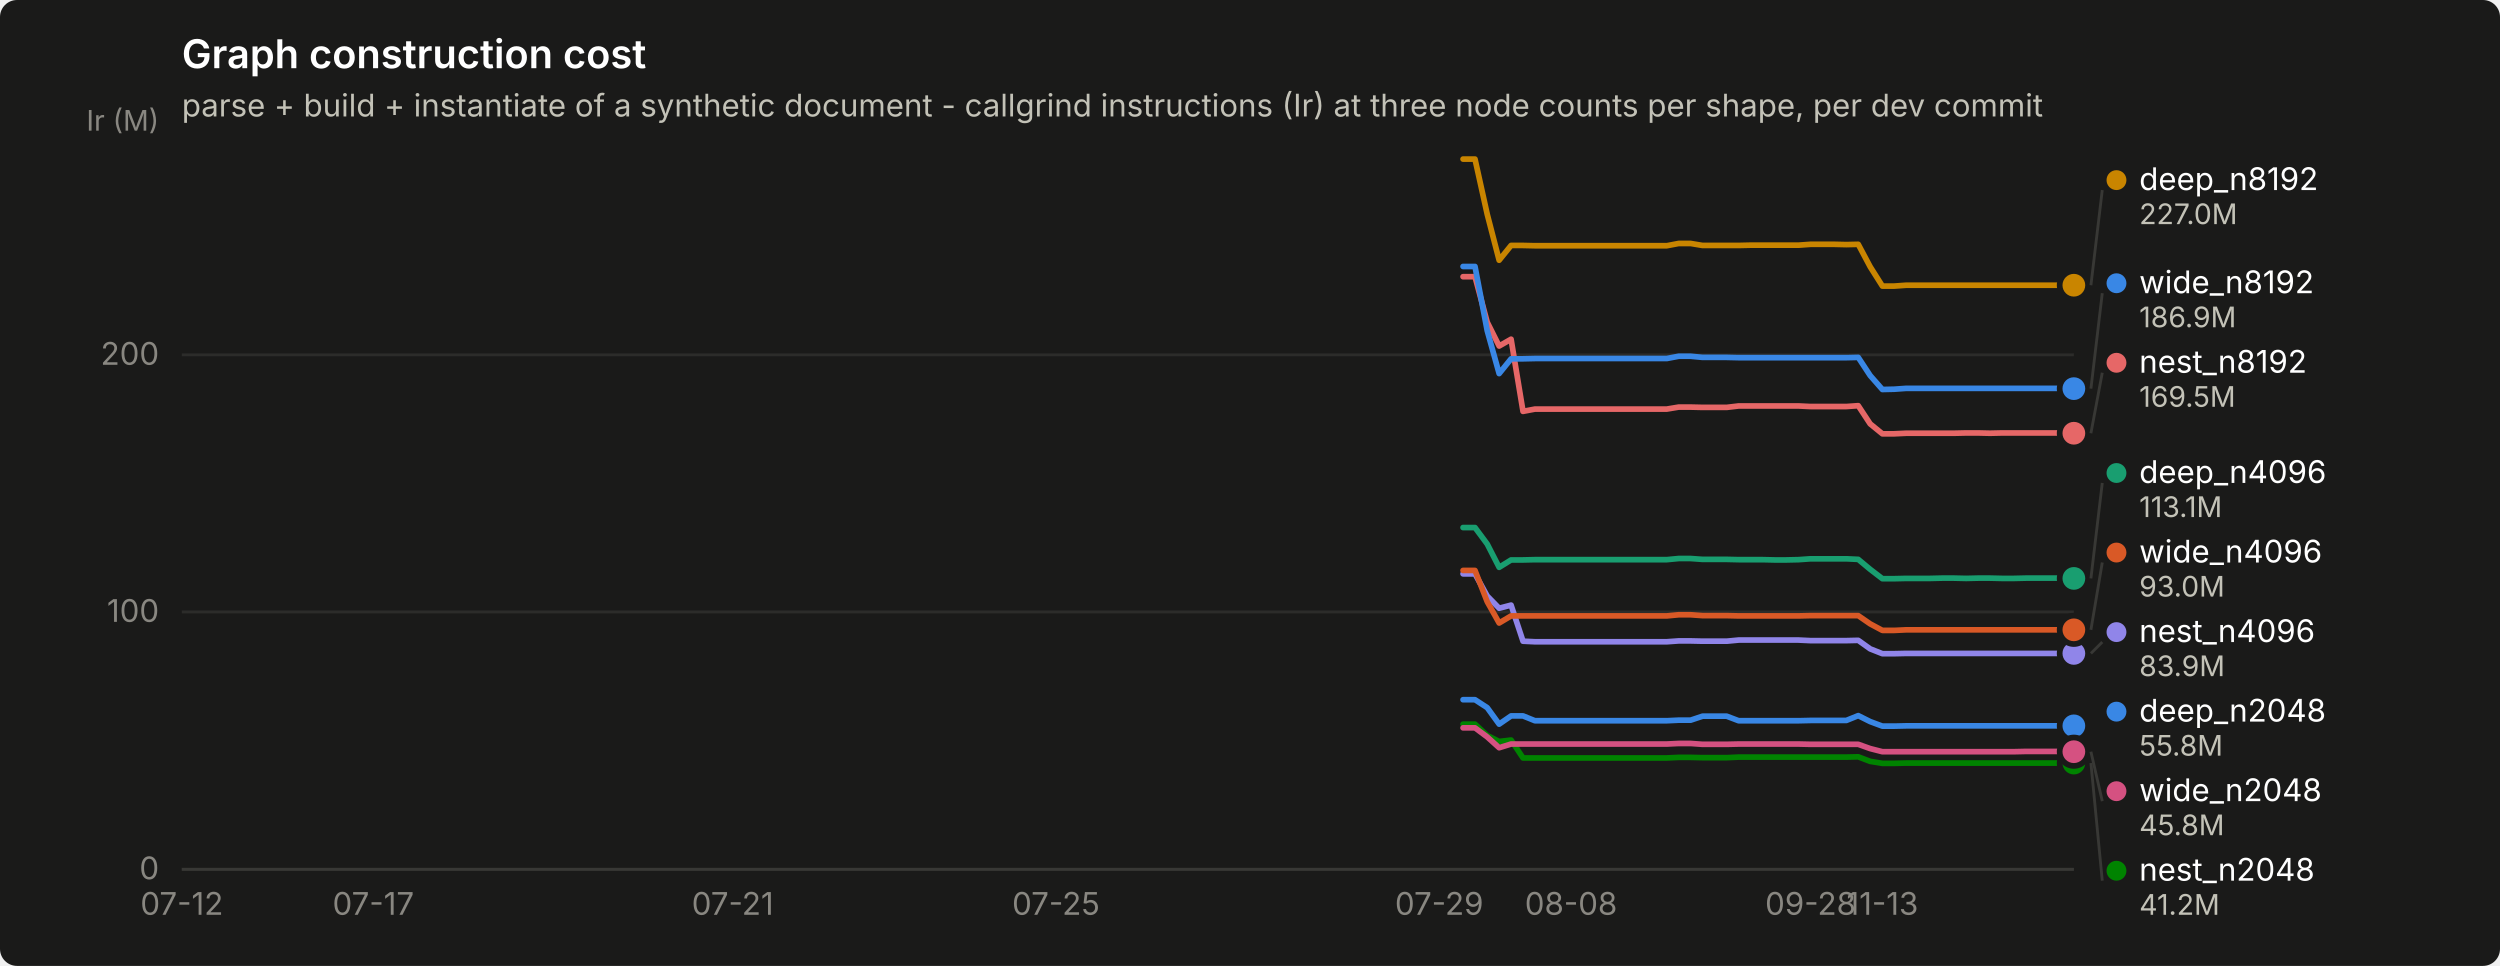
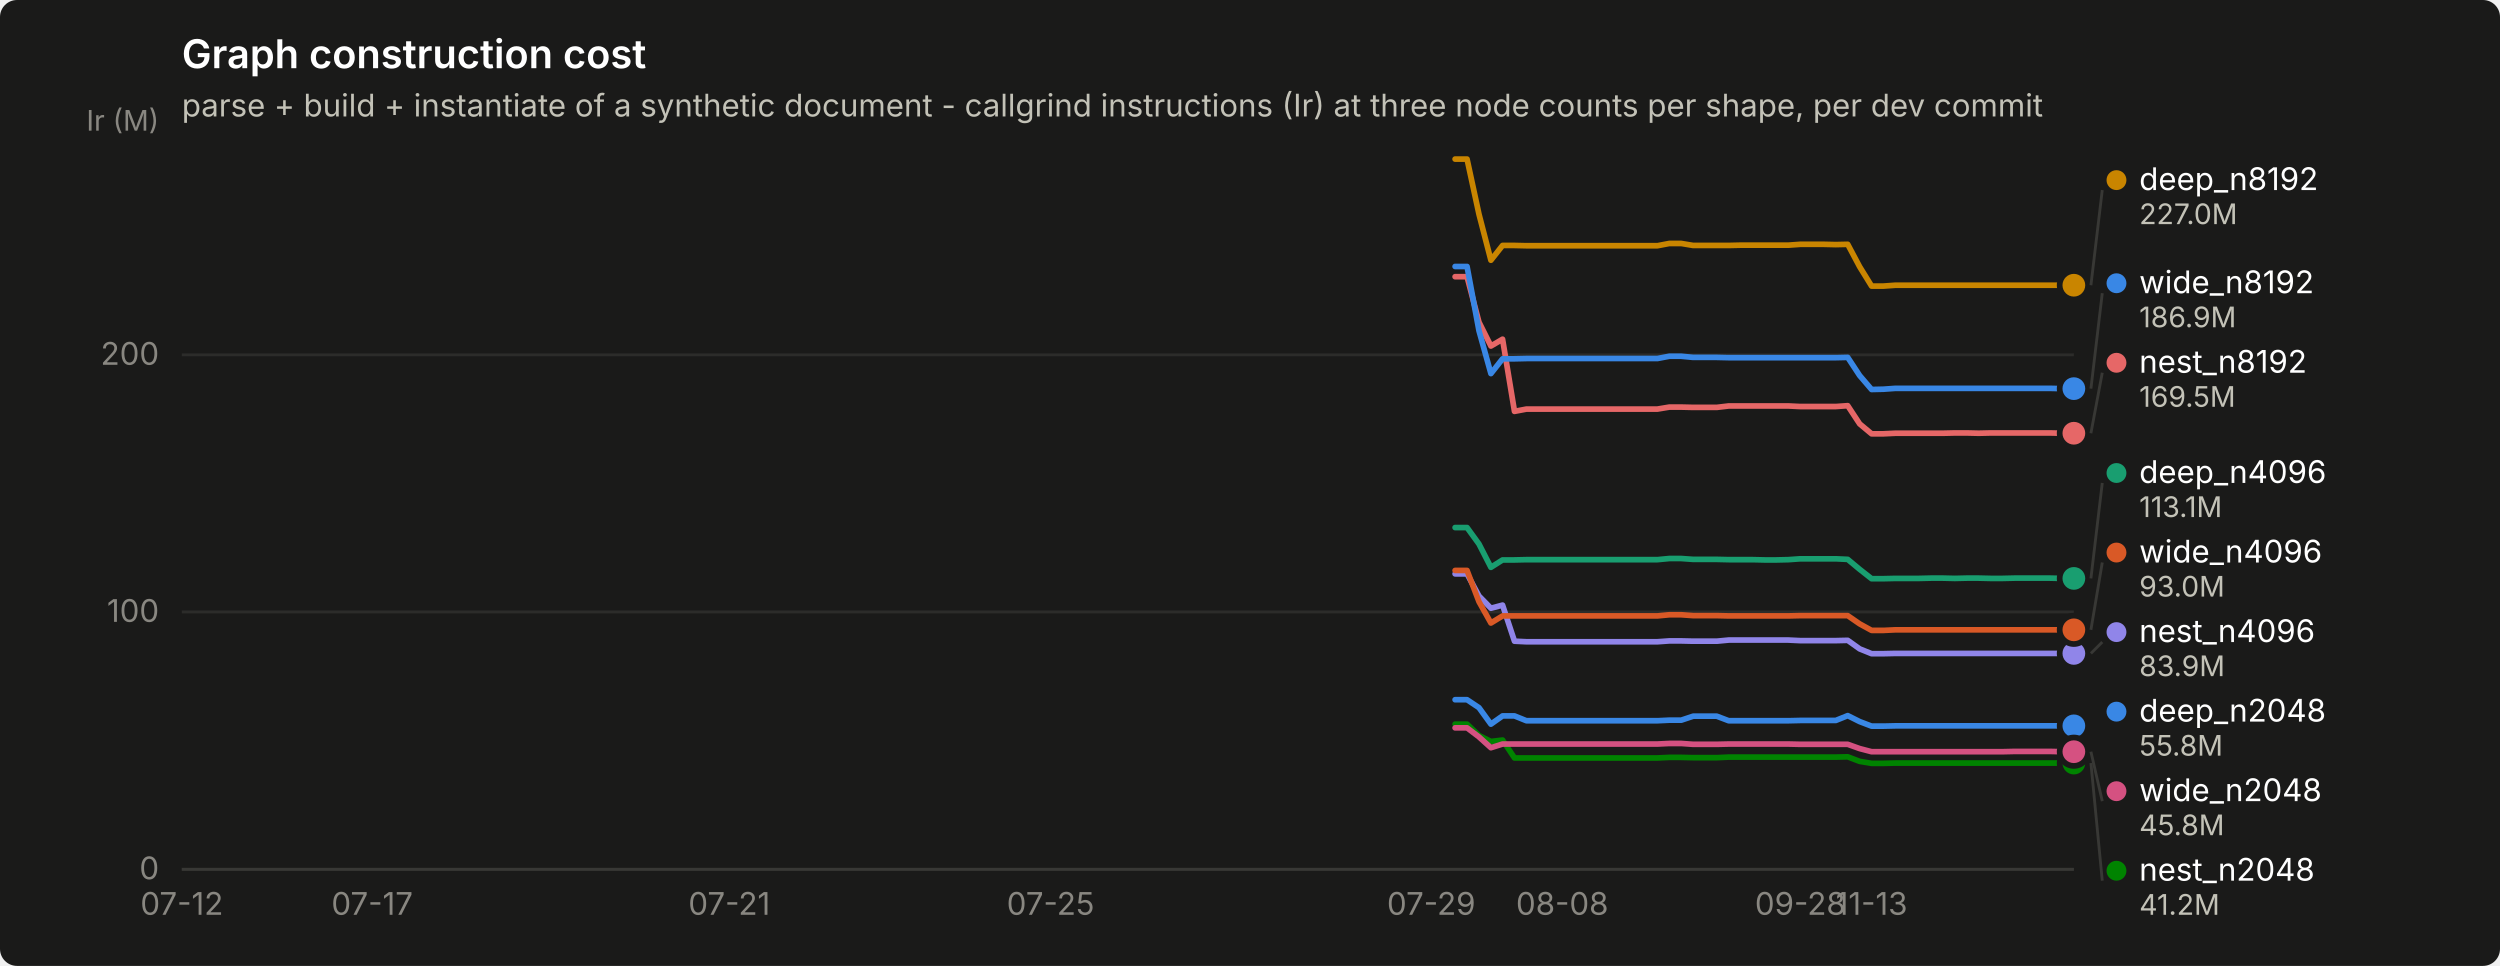
<svg xmlns="http://www.w3.org/2000/svg" width="880" height="340" viewBox="0 0 880 340" role="img" aria-label="Graph construction cost">
  <rect width="880" height="340" rx="6" fill="#1a1a19" />
  <text x="64" y="24" font-family="system-ui, -apple-system, &quot;Segoe UI&quot;, sans-serif" font-size="14" font-weight="600" fill="#ffffff">Graph construction cost</text>
  <text x="64" y="41" font-family="system-ui, -apple-system, &quot;Segoe UI&quot;, sans-serif" font-size="11" fill="#c3c2b7">parse + build + instantiate of a synthetic document - callgrind instructions (Ir) at three node counts per shape, per dev commit</text>
  <line x1="64" y1="306.0" x2="730" y2="306.0" stroke="#2c2c2a" stroke-width="1" />
  <text x="56" y="309.5" text-anchor="end" font-family="system-ui, -apple-system, &quot;Segoe UI&quot;, sans-serif" font-size="11" style="font-variant-numeric: tabular-nums" fill="#898781">0</text>
  <line x1="64" y1="215.4" x2="730" y2="215.4" stroke="#2c2c2a" stroke-width="1" />
  <text x="56" y="218.9" text-anchor="end" font-family="system-ui, -apple-system, &quot;Segoe UI&quot;, sans-serif" font-size="11" style="font-variant-numeric: tabular-nums" fill="#898781">100</text>
  <line x1="64" y1="124.9" x2="730" y2="124.9" stroke="#2c2c2a" stroke-width="1" />
  <text x="56" y="128.4" text-anchor="end" font-family="system-ui, -apple-system, &quot;Segoe UI&quot;, sans-serif" font-size="11" style="font-variant-numeric: tabular-nums" fill="#898781">200</text>
  <text x="56" y="46" text-anchor="end" font-family="system-ui, -apple-system, &quot;Segoe UI&quot;, sans-serif" font-size="10" fill="#898781">Ir (M)</text>
  <line x1="64" y1="306" x2="730" y2="306" stroke="#383835" stroke-width="1" />
  <text x="64.0" y="322" text-anchor="middle" font-family="system-ui, -apple-system, &quot;Segoe UI&quot;, sans-serif" font-size="11" style="font-variant-numeric: tabular-nums" fill="#898781">07-12</text>
-   <text x="131.4" y="322" text-anchor="middle" font-family="system-ui, -apple-system, &quot;Segoe UI&quot;, sans-serif" font-size="11" style="font-variant-numeric: tabular-nums" fill="#898781">07-17</text>
-   <text x="257.9" y="322" text-anchor="middle" font-family="system-ui, -apple-system, &quot;Segoe UI&quot;, sans-serif" font-size="11" style="font-variant-numeric: tabular-nums" fill="#898781">07-21</text>
-   <text x="371.7" y="322" text-anchor="middle" font-family="system-ui, -apple-system, &quot;Segoe UI&quot;, sans-serif" font-size="11" style="font-variant-numeric: tabular-nums" fill="#898781">07-25</text>
-   <text x="506.6" y="322" text-anchor="middle" font-family="system-ui, -apple-system, &quot;Segoe UI&quot;, sans-serif" font-size="11" style="font-variant-numeric: tabular-nums" fill="#898781">07-29</text>
-   <text x="553.0" y="322" text-anchor="middle" font-family="system-ui, -apple-system, &quot;Segoe UI&quot;, sans-serif" font-size="11" style="font-variant-numeric: tabular-nums" fill="#898781">08-08</text>
-   <text x="637.3" y="322" text-anchor="middle" font-family="system-ui, -apple-system, &quot;Segoe UI&quot;, sans-serif" font-size="11" style="font-variant-numeric: tabular-nums" fill="#898781">09-28</text>
-   <text x="662.6" y="322" text-anchor="middle" font-family="system-ui, -apple-system, &quot;Segoe UI&quot;, sans-serif" font-size="11" style="font-variant-numeric: tabular-nums" fill="#898781">11-13</text>
-   <path d="M515.0,246.3 L519.2,246.3 L523.5,249.1 L527.7,254.9 L531.9,252.0 L536.1,252.0 L540.3,253.7 L544.5,253.7 L548.7,253.7 L553.0,253.7 L557.2,253.7 L561.4,253.7 L565.6,253.7 L569.8,253.7 L574.0,253.7 L578.3,253.7 L582.5,253.7 L586.7,253.7 L590.9,253.5 L595.1,253.5 L599.3,252.1 L603.5,252.1 L607.8,252.1 L612.0,253.7 L616.2,253.7 L620.4,253.7 L624.6,253.7 L628.8,253.7 L633.1,253.7 L637.3,253.6 L641.5,253.6 L645.7,253.6 L649.9,253.6 L654.1,251.9 L658.3,254.0 L662.6,255.6 L666.8,255.6 L671.0,255.5 L675.2,255.5 L679.4,255.5 L683.6,255.5 L687.8,255.5 L692.1,255.5 L696.3,255.5 L700.5,255.5 L704.7,255.5 L708.9,255.5 L713.1,255.5 L717.4,255.5 L721.6,255.5 L725.8,255.5 L730.0,255.5" fill="none" stroke="#3987e5" stroke-width="2" stroke-linejoin="round" stroke-linecap="round" />
+   <text x="131.0" y="322" text-anchor="middle" font-family="system-ui, -apple-system, &quot;Segoe UI&quot;, sans-serif" font-size="11" style="font-variant-numeric: tabular-nums" fill="#898781">07-17</text>
+   <text x="256.7" y="322" text-anchor="middle" font-family="system-ui, -apple-system, &quot;Segoe UI&quot;, sans-serif" font-size="11" style="font-variant-numeric: tabular-nums" fill="#898781">07-21</text>
+   <text x="369.8" y="322" text-anchor="middle" font-family="system-ui, -apple-system, &quot;Segoe UI&quot;, sans-serif" font-size="11" style="font-variant-numeric: tabular-nums" fill="#898781">07-25</text>
+   <text x="503.8" y="322" text-anchor="middle" font-family="system-ui, -apple-system, &quot;Segoe UI&quot;, sans-serif" font-size="11" style="font-variant-numeric: tabular-nums" fill="#898781">07-29</text>
+   <text x="549.9" y="322" text-anchor="middle" font-family="system-ui, -apple-system, &quot;Segoe UI&quot;, sans-serif" font-size="11" style="font-variant-numeric: tabular-nums" fill="#898781">08-08</text>
+   <text x="633.7" y="322" text-anchor="middle" font-family="system-ui, -apple-system, &quot;Segoe UI&quot;, sans-serif" font-size="11" style="font-variant-numeric: tabular-nums" fill="#898781">09-28</text>
+   <text x="658.8" y="322" text-anchor="middle" font-family="system-ui, -apple-system, &quot;Segoe UI&quot;, sans-serif" font-size="11" style="font-variant-numeric: tabular-nums" fill="#898781">11-13</text>
+   <path d="M512.2,246.3 L516.4,246.3 L520.6,249.1 L524.8,254.9 L528.9,252.0 L533.1,252.0 L537.3,253.7 L541.5,253.7 L545.7,253.7 L549.9,253.7 L554.1,253.7 L558.3,253.7 L562.5,253.7 L566.6,253.7 L570.8,253.7 L575.0,253.7 L579.2,253.7 L583.4,253.7 L587.6,253.5 L591.8,253.5 L596.0,252.1 L600.2,252.1 L604.3,252.1 L608.5,253.7 L612.7,253.7 L616.9,253.7 L621.1,253.7 L625.3,253.7 L629.5,253.7 L633.7,253.6 L637.8,253.6 L642.0,253.6 L646.2,253.6 L650.4,251.9 L654.6,254.0 L658.8,255.6 L663.0,255.6 L667.2,255.5 L671.4,255.5 L675.5,255.5 L679.7,255.5 L683.9,255.5 L688.1,255.5 L692.3,255.5 L696.5,255.5 L700.7,255.5 L704.9,255.5 L709.1,255.5 L713.2,255.5 L717.4,255.5 L721.6,255.5 L725.8,255.5 L730.0,255.5" fill="none" stroke="#3987e5" stroke-width="2" stroke-linejoin="round" stroke-linecap="round" />
  <circle cx="730.0" cy="255.5" r="6" fill="#1a1a19" />
  <circle cx="730.0" cy="255.5" r="4" fill="#3987e5" />
-   <path d="M515.0,185.7 L519.2,185.7 L523.5,191.5 L527.7,199.7 L531.9,197.1 L536.1,197.1 L540.3,197.0 L544.5,197.0 L548.7,197.0 L553.0,197.0 L557.2,197.0 L561.4,197.0 L565.6,197.0 L569.8,197.0 L574.0,197.0 L578.3,197.0 L582.5,197.0 L586.7,197.0 L590.9,196.6 L595.1,196.6 L599.3,196.9 L603.5,196.9 L607.8,196.9 L612.0,197.0 L616.2,197.0 L620.4,197.0 L624.6,197.1 L628.8,197.1 L633.1,197.0 L637.3,196.7 L641.5,196.7 L645.7,196.7 L649.9,196.7 L654.1,196.9 L658.3,200.4 L662.6,203.7 L666.8,203.7 L671.0,203.6 L675.2,203.6 L679.4,203.6 L683.6,203.5 L687.8,203.5 L692.1,203.6 L696.3,203.5 L700.5,203.5 L704.7,203.6 L708.9,203.6 L713.1,203.5 L717.4,203.5 L721.6,203.5 L725.8,203.5 L730.0,203.6" fill="none" stroke="#199e70" stroke-width="2" stroke-linejoin="round" stroke-linecap="round" />
+   <path d="M512.2,185.7 L516.4,185.7 L520.6,191.5 L524.8,199.7 L528.9,197.1 L533.1,197.1 L537.3,197.0 L541.5,197.0 L545.7,197.0 L549.9,197.0 L554.1,197.0 L558.3,197.0 L562.5,197.0 L566.6,197.0 L570.8,197.0 L575.0,197.0 L579.2,197.0 L583.4,197.0 L587.6,196.6 L591.8,196.6 L596.0,196.9 L600.2,196.9 L604.3,196.9 L608.5,197.0 L612.7,197.0 L616.9,197.0 L621.1,197.1 L625.3,197.1 L629.5,197.0 L633.7,196.7 L637.8,196.7 L642.0,196.7 L646.2,196.7 L650.4,196.9 L654.6,200.4 L658.8,203.7 L663.0,203.7 L667.2,203.6 L671.4,203.6 L675.5,203.6 L679.7,203.5 L683.9,203.5 L688.1,203.6 L692.3,203.5 L696.5,203.5 L700.7,203.6 L704.9,203.6 L709.1,203.5 L713.2,203.5 L717.4,203.5 L721.6,203.5 L725.8,203.6 L730.0,203.6" fill="none" stroke="#199e70" stroke-width="2" stroke-linejoin="round" stroke-linecap="round" />
  <circle cx="730.0" cy="203.6" r="6" fill="#1a1a19" />
  <circle cx="730.0" cy="203.6" r="4" fill="#199e70" />
-   <path d="M515.0,56.0 L519.2,56.0 L523.5,75.4 L527.7,91.6 L531.9,86.4 L536.1,86.4 L540.3,86.5 L544.5,86.5 L548.7,86.5 L553.0,86.5 L557.2,86.5 L561.4,86.5 L565.6,86.5 L569.8,86.5 L574.0,86.5 L578.3,86.5 L582.5,86.5 L586.7,86.5 L590.9,85.7 L595.1,85.7 L599.3,86.4 L603.5,86.4 L607.8,86.4 L612.0,86.4 L616.2,86.3 L620.4,86.3 L624.6,86.3 L628.8,86.3 L633.1,86.3 L637.3,86.0 L641.5,86.0 L645.7,86.0 L649.9,86.1 L654.1,86.0 L658.3,93.9 L662.6,100.7 L666.8,100.7 L671.0,100.4 L675.2,100.4 L679.4,100.4 L683.6,100.4 L687.8,100.4 L692.1,100.4 L696.3,100.4 L700.5,100.4 L704.7,100.4 L708.9,100.4 L713.1,100.4 L717.4,100.4 L721.6,100.4 L725.8,100.4 L730.0,100.4" fill="none" stroke="#c98500" stroke-width="2" stroke-linejoin="round" stroke-linecap="round" />
+   <path d="M512.2,56.0 L516.4,56.0 L520.6,75.4 L524.8,91.6 L528.9,86.4 L533.1,86.4 L537.3,86.5 L541.5,86.5 L545.7,86.5 L549.9,86.5 L554.1,86.5 L558.3,86.5 L562.5,86.5 L566.6,86.5 L570.8,86.5 L575.0,86.5 L579.2,86.5 L583.4,86.5 L587.6,85.7 L591.8,85.7 L596.0,86.4 L600.2,86.4 L604.3,86.4 L608.5,86.4 L612.7,86.3 L616.9,86.3 L621.1,86.3 L625.3,86.3 L629.5,86.3 L633.7,86.0 L637.8,86.0 L642.0,86.0 L646.2,86.1 L650.4,86.0 L654.6,93.9 L658.8,100.7 L663.0,100.7 L667.2,100.4 L671.4,100.4 L675.5,100.4 L679.7,100.4 L683.9,100.4 L688.1,100.4 L692.3,100.4 L696.5,100.4 L700.7,100.4 L704.9,100.4 L709.1,100.4 L713.2,100.4 L717.4,100.4 L721.6,100.4 L725.8,100.4 L730.0,100.4" fill="none" stroke="#c98500" stroke-width="2" stroke-linejoin="round" stroke-linecap="round" />
  <circle cx="730.0" cy="100.4" r="6" fill="#1a1a19" />
  <circle cx="730.0" cy="100.4" r="4" fill="#c98500" />
-   <path d="M515.0,254.9 L519.2,254.9 L523.5,258.9 L527.7,261.0 L531.9,260.5 L536.1,266.8 L540.3,266.8 L544.5,266.8 L548.7,266.8 L553.0,266.8 L557.2,266.8 L561.4,266.8 L565.6,266.8 L569.8,266.8 L574.0,266.8 L578.3,266.8 L582.5,266.8 L586.7,266.8 L590.9,266.6 L595.1,266.6 L599.3,266.7 L603.5,266.7 L607.8,266.7 L612.0,266.5 L616.2,266.5 L620.4,266.5 L624.6,266.5 L628.8,266.5 L633.1,266.5 L637.3,266.5 L641.5,266.5 L645.7,266.5 L649.9,266.5 L654.1,266.4 L658.3,268.0 L662.6,268.7 L666.8,268.7 L671.0,268.6 L675.2,268.6 L679.4,268.6 L683.6,268.6 L687.8,268.6 L692.1,268.6 L696.3,268.6 L700.5,268.6 L704.7,268.6 L708.9,268.6 L713.1,268.6 L717.4,268.6 L721.6,268.6 L725.8,268.6 L730.0,268.6" fill="none" stroke="#008300" stroke-width="2" stroke-linejoin="round" stroke-linecap="round" />
+   <path d="M512.2,254.9 L516.4,254.9 L520.6,258.9 L524.8,261.0 L528.9,260.5 L533.1,266.8 L537.3,266.8 L541.5,266.8 L545.7,266.8 L549.9,266.8 L554.1,266.8 L558.3,266.8 L562.5,266.8 L566.6,266.8 L570.8,266.8 L575.0,266.8 L579.2,266.8 L583.4,266.8 L587.6,266.6 L591.8,266.6 L596.0,266.7 L600.2,266.7 L604.3,266.7 L608.5,266.5 L612.7,266.5 L616.9,266.5 L621.1,266.5 L625.3,266.5 L629.5,266.5 L633.7,266.5 L637.8,266.5 L642.0,266.5 L646.2,266.5 L650.4,266.4 L654.6,268.0 L658.8,268.7 L663.0,268.7 L667.2,268.6 L671.4,268.6 L675.5,268.6 L679.7,268.6 L683.9,268.6 L688.1,268.6 L692.3,268.6 L696.5,268.6 L700.7,268.6 L704.9,268.6 L709.1,268.6 L713.2,268.6 L717.4,268.6 L721.6,268.6 L725.8,268.6 L730.0,268.6" fill="none" stroke="#008300" stroke-width="2" stroke-linejoin="round" stroke-linecap="round" />
  <circle cx="730.0" cy="268.6" r="6" fill="#1a1a19" />
  <circle cx="730.0" cy="268.6" r="4" fill="#008300" />
-   <path d="M515.0,202.0 L519.2,202.0 L523.5,209.8 L527.7,214.1 L531.9,213.0 L536.1,225.7 L540.3,225.9 L544.5,225.9 L548.7,225.9 L553.0,225.9 L557.2,225.9 L561.4,225.9 L565.6,225.9 L569.8,225.9 L574.0,225.9 L578.3,225.9 L582.5,225.9 L586.7,225.9 L590.9,225.6 L595.1,225.6 L599.3,225.7 L603.5,225.7 L607.8,225.7 L612.0,225.3 L616.2,225.3 L620.4,225.3 L624.6,225.3 L628.8,225.3 L633.1,225.3 L637.3,225.5 L641.5,225.5 L645.7,225.5 L649.9,225.5 L654.1,225.4 L658.3,228.4 L662.6,230.1 L666.8,230.1 L671.0,230.0 L675.2,230.0 L679.4,230.0 L683.6,230.0 L687.8,230.0 L692.1,230.0 L696.3,230.0 L700.5,230.0 L704.7,230.0 L708.9,230.0 L713.1,230.0 L717.4,230.0 L721.6,230.0 L725.8,230.0 L730.0,230.0" fill="none" stroke="#9085e9" stroke-width="2" stroke-linejoin="round" stroke-linecap="round" />
+   <path d="M512.2,202.0 L516.4,202.0 L520.6,209.8 L524.8,214.1 L528.9,213.0 L533.1,225.7 L537.3,225.9 L541.5,225.9 L545.7,225.9 L549.9,225.9 L554.1,225.9 L558.3,225.9 L562.5,225.9 L566.6,225.9 L570.8,225.9 L575.0,225.9 L579.2,225.9 L583.4,225.9 L587.6,225.6 L591.8,225.6 L596.0,225.7 L600.2,225.7 L604.3,225.7 L608.5,225.3 L612.7,225.3 L616.9,225.3 L621.1,225.3 L625.3,225.3 L629.5,225.3 L633.7,225.5 L637.8,225.5 L642.0,225.5 L646.2,225.5 L650.4,225.4 L654.6,228.4 L658.8,230.1 L663.0,230.1 L667.2,230.0 L671.4,230.0 L675.5,230.0 L679.7,230.0 L683.9,230.0 L688.1,230.0 L692.3,230.0 L696.5,230.0 L700.7,230.0 L704.9,230.0 L709.1,230.0 L713.2,230.0 L717.4,230.0 L721.6,230.0 L725.8,230.0 L730.0,230.0" fill="none" stroke="#9085e9" stroke-width="2" stroke-linejoin="round" stroke-linecap="round" />
  <circle cx="730.0" cy="230.0" r="6" fill="#1a1a19" />
  <circle cx="730.0" cy="230.0" r="4" fill="#9085e9" />
-   <path d="M515.0,97.4 L519.2,97.4 L523.5,113.4 L527.7,121.8 L531.9,119.4 L536.1,144.8 L540.3,144.0 L544.5,144.0 L548.7,144.0 L553.0,144.0 L557.2,144.0 L561.4,144.0 L565.6,144.0 L569.8,144.0 L574.0,144.0 L578.3,144.0 L582.5,144.0 L586.7,144.0 L590.9,143.3 L595.1,143.3 L599.3,143.4 L603.5,143.4 L607.8,143.4 L612.0,142.9 L616.2,142.9 L620.4,142.9 L624.6,142.9 L628.8,142.9 L633.1,142.9 L637.3,143.1 L641.5,143.1 L645.7,143.1 L649.9,143.1 L654.1,142.8 L658.3,149.2 L662.6,152.7 L666.8,152.7 L671.0,152.5 L675.2,152.5 L679.4,152.5 L683.6,152.5 L687.8,152.5 L692.1,152.4 L696.3,152.4 L700.5,152.5 L704.7,152.4 L708.9,152.4 L713.1,152.4 L717.4,152.4 L721.6,152.4 L725.8,152.4 L730.0,152.5" fill="none" stroke="#e66767" stroke-width="2" stroke-linejoin="round" stroke-linecap="round" />
+   <path d="M512.2,97.4 L516.4,97.4 L520.6,113.4 L524.8,121.8 L528.9,119.4 L533.1,144.8 L537.3,144.0 L541.5,144.0 L545.7,144.0 L549.9,144.0 L554.1,144.0 L558.3,144.0 L562.5,144.0 L566.6,144.0 L570.8,144.0 L575.0,144.0 L579.2,144.0 L583.4,144.0 L587.6,143.3 L591.8,143.3 L596.0,143.4 L600.2,143.4 L604.3,143.4 L608.5,142.9 L612.7,142.9 L616.9,142.9 L621.1,142.9 L625.3,142.9 L629.5,142.9 L633.7,143.1 L637.8,143.1 L642.0,143.1 L646.2,143.1 L650.4,142.8 L654.6,149.2 L658.8,152.7 L663.0,152.7 L667.2,152.5 L671.4,152.5 L675.5,152.5 L679.7,152.5 L683.9,152.5 L688.1,152.4 L692.3,152.4 L696.5,152.5 L700.7,152.4 L704.9,152.4 L709.1,152.4 L713.2,152.4 L717.4,152.4 L721.6,152.4 L725.8,152.5 L730.0,152.5" fill="none" stroke="#e66767" stroke-width="2" stroke-linejoin="round" stroke-linecap="round" />
  <circle cx="730.0" cy="152.5" r="6" fill="#1a1a19" />
  <circle cx="730.0" cy="152.5" r="4" fill="#e66767" />
-   <path d="M515.0,256.2 L519.2,256.2 L523.5,259.4 L527.7,263.2 L531.9,261.9 L536.1,261.9 L540.3,261.9 L544.5,261.9 L548.7,261.9 L553.0,261.9 L557.2,261.9 L561.4,261.9 L565.6,261.9 L569.8,261.9 L574.0,261.9 L578.3,261.9 L582.5,261.9 L586.7,261.9 L590.9,261.7 L595.1,261.7 L599.3,262.0 L603.5,262.0 L607.8,262.0 L612.0,261.9 L616.2,261.9 L620.4,261.9 L624.6,261.9 L628.8,261.9 L633.1,261.9 L637.3,262.0 L641.5,262.0 L645.7,262.0 L649.9,262.0 L654.1,262.0 L658.3,263.5 L662.6,264.6 L666.8,264.6 L671.0,264.6 L675.2,264.6 L679.4,264.6 L683.6,264.6 L687.8,264.6 L692.1,264.6 L696.3,264.6 L700.5,264.6 L704.7,264.6 L708.9,264.6 L713.1,264.5 L717.4,264.5 L721.6,264.5 L725.8,264.5 L730.0,264.6" fill="none" stroke="#d55181" stroke-width="2" stroke-linejoin="round" stroke-linecap="round" />
+   <path d="M512.2,256.2 L516.4,256.2 L520.6,259.4 L524.8,263.2 L528.9,261.9 L533.1,261.9 L537.3,261.9 L541.5,261.9 L545.7,261.9 L549.9,261.9 L554.1,261.9 L558.3,261.9 L562.5,261.9 L566.6,261.9 L570.8,261.9 L575.0,261.9 L579.2,261.9 L583.4,261.9 L587.6,261.7 L591.8,261.7 L596.0,262.0 L600.2,262.0 L604.3,262.0 L608.5,261.9 L612.7,261.9 L616.9,261.9 L621.1,261.9 L625.3,261.9 L629.5,261.9 L633.7,262.0 L637.8,262.0 L642.0,262.0 L646.2,262.0 L650.4,262.0 L654.6,263.5 L658.8,264.6 L663.0,264.6 L667.2,264.6 L671.4,264.6 L675.5,264.6 L679.7,264.6 L683.9,264.6 L688.1,264.6 L692.3,264.6 L696.5,264.6 L700.7,264.6 L704.9,264.6 L709.1,264.5 L713.2,264.5 L717.4,264.5 L721.6,264.5 L725.8,264.6 L730.0,264.6" fill="none" stroke="#d55181" stroke-width="2" stroke-linejoin="round" stroke-linecap="round" />
  <circle cx="730.0" cy="264.6" r="6" fill="#1a1a19" />
  <circle cx="730.0" cy="264.6" r="4" fill="#d55181" />
-   <path d="M515.0,200.8 L519.2,200.8 L523.5,211.8 L527.7,219.3 L531.9,216.8 L536.1,216.8 L540.3,216.8 L544.5,216.8 L548.7,216.8 L553.0,216.8 L557.2,216.8 L561.4,216.8 L565.6,216.8 L569.8,216.8 L574.0,216.8 L578.3,216.8 L582.5,216.8 L586.7,216.8 L590.9,216.4 L595.1,216.4 L599.3,216.7 L603.5,216.7 L607.8,216.7 L612.0,216.8 L616.2,216.8 L620.4,216.8 L624.6,216.8 L628.8,216.8 L633.1,216.8 L637.3,216.7 L641.5,216.7 L645.7,216.7 L649.9,216.7 L654.1,216.7 L658.3,219.6 L662.6,221.9 L666.8,221.9 L671.0,221.7 L675.2,221.7 L679.4,221.7 L683.6,221.7 L687.8,221.7 L692.1,221.7 L696.3,221.7 L700.5,221.7 L704.7,221.7 L708.9,221.7 L713.1,221.7 L717.4,221.7 L721.6,221.7 L725.8,221.7 L730.0,221.7" fill="none" stroke="#d95926" stroke-width="2" stroke-linejoin="round" stroke-linecap="round" />
+   <path d="M512.2,200.8 L516.4,200.8 L520.6,211.8 L524.8,219.3 L528.9,216.8 L533.1,216.8 L537.3,216.8 L541.5,216.8 L545.7,216.8 L549.9,216.8 L554.1,216.8 L558.3,216.8 L562.5,216.8 L566.6,216.8 L570.8,216.8 L575.0,216.8 L579.2,216.8 L583.4,216.8 L587.6,216.4 L591.8,216.4 L596.0,216.7 L600.2,216.7 L604.3,216.7 L608.5,216.8 L612.7,216.8 L616.9,216.8 L621.1,216.8 L625.3,216.8 L629.5,216.8 L633.7,216.7 L637.8,216.7 L642.0,216.7 L646.2,216.7 L650.4,216.7 L654.6,219.6 L658.8,221.9 L663.0,221.9 L667.2,221.7 L671.4,221.7 L675.5,221.7 L679.7,221.7 L683.9,221.7 L688.1,221.7 L692.3,221.7 L696.5,221.7 L700.7,221.7 L704.9,221.7 L709.1,221.7 L713.2,221.7 L717.4,221.7 L721.6,221.7 L725.8,221.7 L730.0,221.7" fill="none" stroke="#d95926" stroke-width="2" stroke-linejoin="round" stroke-linecap="round" />
  <circle cx="730.0" cy="221.7" r="6" fill="#1a1a19" />
  <circle cx="730.0" cy="221.7" r="4" fill="#d95926" />
-   <path d="M515.0,93.8 L519.2,93.8 L523.5,116.4 L527.7,131.5 L531.9,126.3 L536.1,126.3 L540.3,126.2 L544.5,126.2 L548.7,126.2 L553.0,126.2 L557.2,126.2 L561.4,126.2 L565.6,126.2 L569.8,126.2 L574.0,126.2 L578.3,126.2 L582.5,126.2 L586.7,126.2 L590.9,125.4 L595.1,125.4 L599.3,125.8 L603.5,125.8 L607.8,125.8 L612.0,125.9 L616.2,125.9 L620.4,125.9 L624.6,125.9 L628.8,125.9 L633.1,125.9 L637.3,125.9 L641.5,125.9 L645.7,125.9 L649.9,125.9 L654.1,125.8 L658.3,132.2 L662.6,137.1 L666.8,137.0 L671.0,136.7 L675.2,136.7 L679.4,136.7 L683.6,136.7 L687.8,136.7 L692.1,136.7 L696.3,136.7 L700.5,136.7 L704.7,136.7 L708.9,136.7 L713.1,136.7 L717.4,136.7 L721.6,136.7 L725.8,136.7 L730.0,136.8" fill="none" stroke="#3987e5" stroke-width="2" stroke-linejoin="round" stroke-linecap="round" />
+   <path d="M512.2,93.8 L516.4,93.8 L520.6,116.4 L524.8,131.5 L528.9,126.3 L533.1,126.3 L537.3,126.2 L541.5,126.2 L545.7,126.2 L549.9,126.2 L554.1,126.2 L558.3,126.2 L562.5,126.2 L566.6,126.2 L570.8,126.2 L575.0,126.2 L579.2,126.2 L583.4,126.2 L587.6,125.4 L591.8,125.4 L596.0,125.8 L600.2,125.8 L604.3,125.8 L608.5,125.9 L612.7,125.9 L616.9,125.9 L621.1,125.9 L625.3,125.9 L629.5,125.9 L633.7,125.9 L637.8,125.9 L642.0,125.9 L646.2,125.9 L650.4,125.8 L654.6,132.2 L658.8,137.1 L663.0,137.0 L667.2,136.7 L671.4,136.7 L675.5,136.7 L679.7,136.7 L683.9,136.7 L688.1,136.7 L692.3,136.7 L696.5,136.7 L700.7,136.7 L704.9,136.7 L709.1,136.7 L713.2,136.7 L717.4,136.7 L721.6,136.7 L725.8,136.8 L730.0,136.8" fill="none" stroke="#3987e5" stroke-width="2" stroke-linejoin="round" stroke-linecap="round" />
  <circle cx="730.0" cy="136.8" r="6" fill="#1a1a19" />
  <circle cx="730.0" cy="136.8" r="4" fill="#3987e5" />
  <line x1="736.0" y1="100.4" x2="740.0" y2="66.9" stroke="#383835" stroke-width="1" />
  <circle cx="745.0" cy="63.4" r="3.5" fill="#c98500" />
  <text x="753.0" y="66.9" font-family="system-ui, -apple-system, &quot;Segoe UI&quot;, sans-serif" font-size="11" fill="#ffffff">deep_n8192</text>
  <text x="753.0" y="78.9" font-family="system-ui, -apple-system, &quot;Segoe UI&quot;, sans-serif" font-size="10" style="font-variant-numeric: tabular-nums" fill="#c3c2b7">227.0M</text>
  <line x1="736.0" y1="136.8" x2="740.0" y2="103.2" stroke="#383835" stroke-width="1" />
  <circle cx="745.0" cy="99.7" r="3.5" fill="#3987e5" />
  <text x="753.0" y="103.2" font-family="system-ui, -apple-system, &quot;Segoe UI&quot;, sans-serif" font-size="11" fill="#ffffff">wide_n8192</text>
  <text x="753.0" y="115.2" font-family="system-ui, -apple-system, &quot;Segoe UI&quot;, sans-serif" font-size="10" style="font-variant-numeric: tabular-nums" fill="#c3c2b7">186.9M</text>
  <line x1="736.0" y1="152.5" x2="740.0" y2="131.2" stroke="#383835" stroke-width="1" />
  <circle cx="745.0" cy="127.7" r="3.5" fill="#e66767" />
  <text x="753.0" y="131.2" font-family="system-ui, -apple-system, &quot;Segoe UI&quot;, sans-serif" font-size="11" fill="#ffffff">nest_n8192</text>
  <text x="753.0" y="143.2" font-family="system-ui, -apple-system, &quot;Segoe UI&quot;, sans-serif" font-size="10" style="font-variant-numeric: tabular-nums" fill="#c3c2b7">169.5M</text>
  <line x1="736.0" y1="203.6" x2="740.0" y2="170.0" stroke="#383835" stroke-width="1" />
  <circle cx="745.0" cy="166.5" r="3.5" fill="#199e70" />
  <text x="753.0" y="170.0" font-family="system-ui, -apple-system, &quot;Segoe UI&quot;, sans-serif" font-size="11" fill="#ffffff">deep_n4096</text>
  <text x="753.0" y="182.0" font-family="system-ui, -apple-system, &quot;Segoe UI&quot;, sans-serif" font-size="10" style="font-variant-numeric: tabular-nums" fill="#c3c2b7">113.1M</text>
  <line x1="736.0" y1="221.7" x2="740.0" y2="198.0" stroke="#383835" stroke-width="1" />
  <circle cx="745.0" cy="194.5" r="3.5" fill="#d95926" />
  <text x="753.0" y="198.0" font-family="system-ui, -apple-system, &quot;Segoe UI&quot;, sans-serif" font-size="11" fill="#ffffff">wide_n4096</text>
  <text x="753.0" y="210.0" font-family="system-ui, -apple-system, &quot;Segoe UI&quot;, sans-serif" font-size="10" style="font-variant-numeric: tabular-nums" fill="#c3c2b7">93.0M</text>
  <line x1="736.0" y1="230.0" x2="740.0" y2="226.0" stroke="#383835" stroke-width="1" />
  <circle cx="745.0" cy="222.5" r="3.5" fill="#9085e9" />
  <text x="753.0" y="226.0" font-family="system-ui, -apple-system, &quot;Segoe UI&quot;, sans-serif" font-size="11" fill="#ffffff">nest_n4096</text>
  <text x="753.0" y="238.0" font-family="system-ui, -apple-system, &quot;Segoe UI&quot;, sans-serif" font-size="10" style="font-variant-numeric: tabular-nums" fill="#c3c2b7">83.9M</text>
  <circle cx="745.0" cy="250.5" r="3.5" fill="#3987e5" />
  <text x="753.0" y="254.0" font-family="system-ui, -apple-system, &quot;Segoe UI&quot;, sans-serif" font-size="11" fill="#ffffff">deep_n2048</text>
  <text x="753.0" y="266.0" font-family="system-ui, -apple-system, &quot;Segoe UI&quot;, sans-serif" font-size="10" style="font-variant-numeric: tabular-nums" fill="#c3c2b7">55.8M</text>
  <line x1="736.0" y1="264.6" x2="740.0" y2="282.0" stroke="#383835" stroke-width="1" />
  <circle cx="745.0" cy="278.5" r="3.5" fill="#d55181" />
  <text x="753.0" y="282.0" font-family="system-ui, -apple-system, &quot;Segoe UI&quot;, sans-serif" font-size="11" fill="#ffffff">wide_n2048</text>
  <text x="753.0" y="294.0" font-family="system-ui, -apple-system, &quot;Segoe UI&quot;, sans-serif" font-size="10" style="font-variant-numeric: tabular-nums" fill="#c3c2b7">45.8M</text>
  <line x1="736.0" y1="268.6" x2="740.0" y2="310.0" stroke="#383835" stroke-width="1" />
  <circle cx="745.0" cy="306.5" r="3.5" fill="#008300" />
  <text x="753.0" y="310.0" font-family="system-ui, -apple-system, &quot;Segoe UI&quot;, sans-serif" font-size="11" fill="#ffffff">nest_n2048</text>
  <text x="753.0" y="322.0" font-family="system-ui, -apple-system, &quot;Segoe UI&quot;, sans-serif" font-size="10" style="font-variant-numeric: tabular-nums" fill="#c3c2b7">41.2M</text>
</svg>
